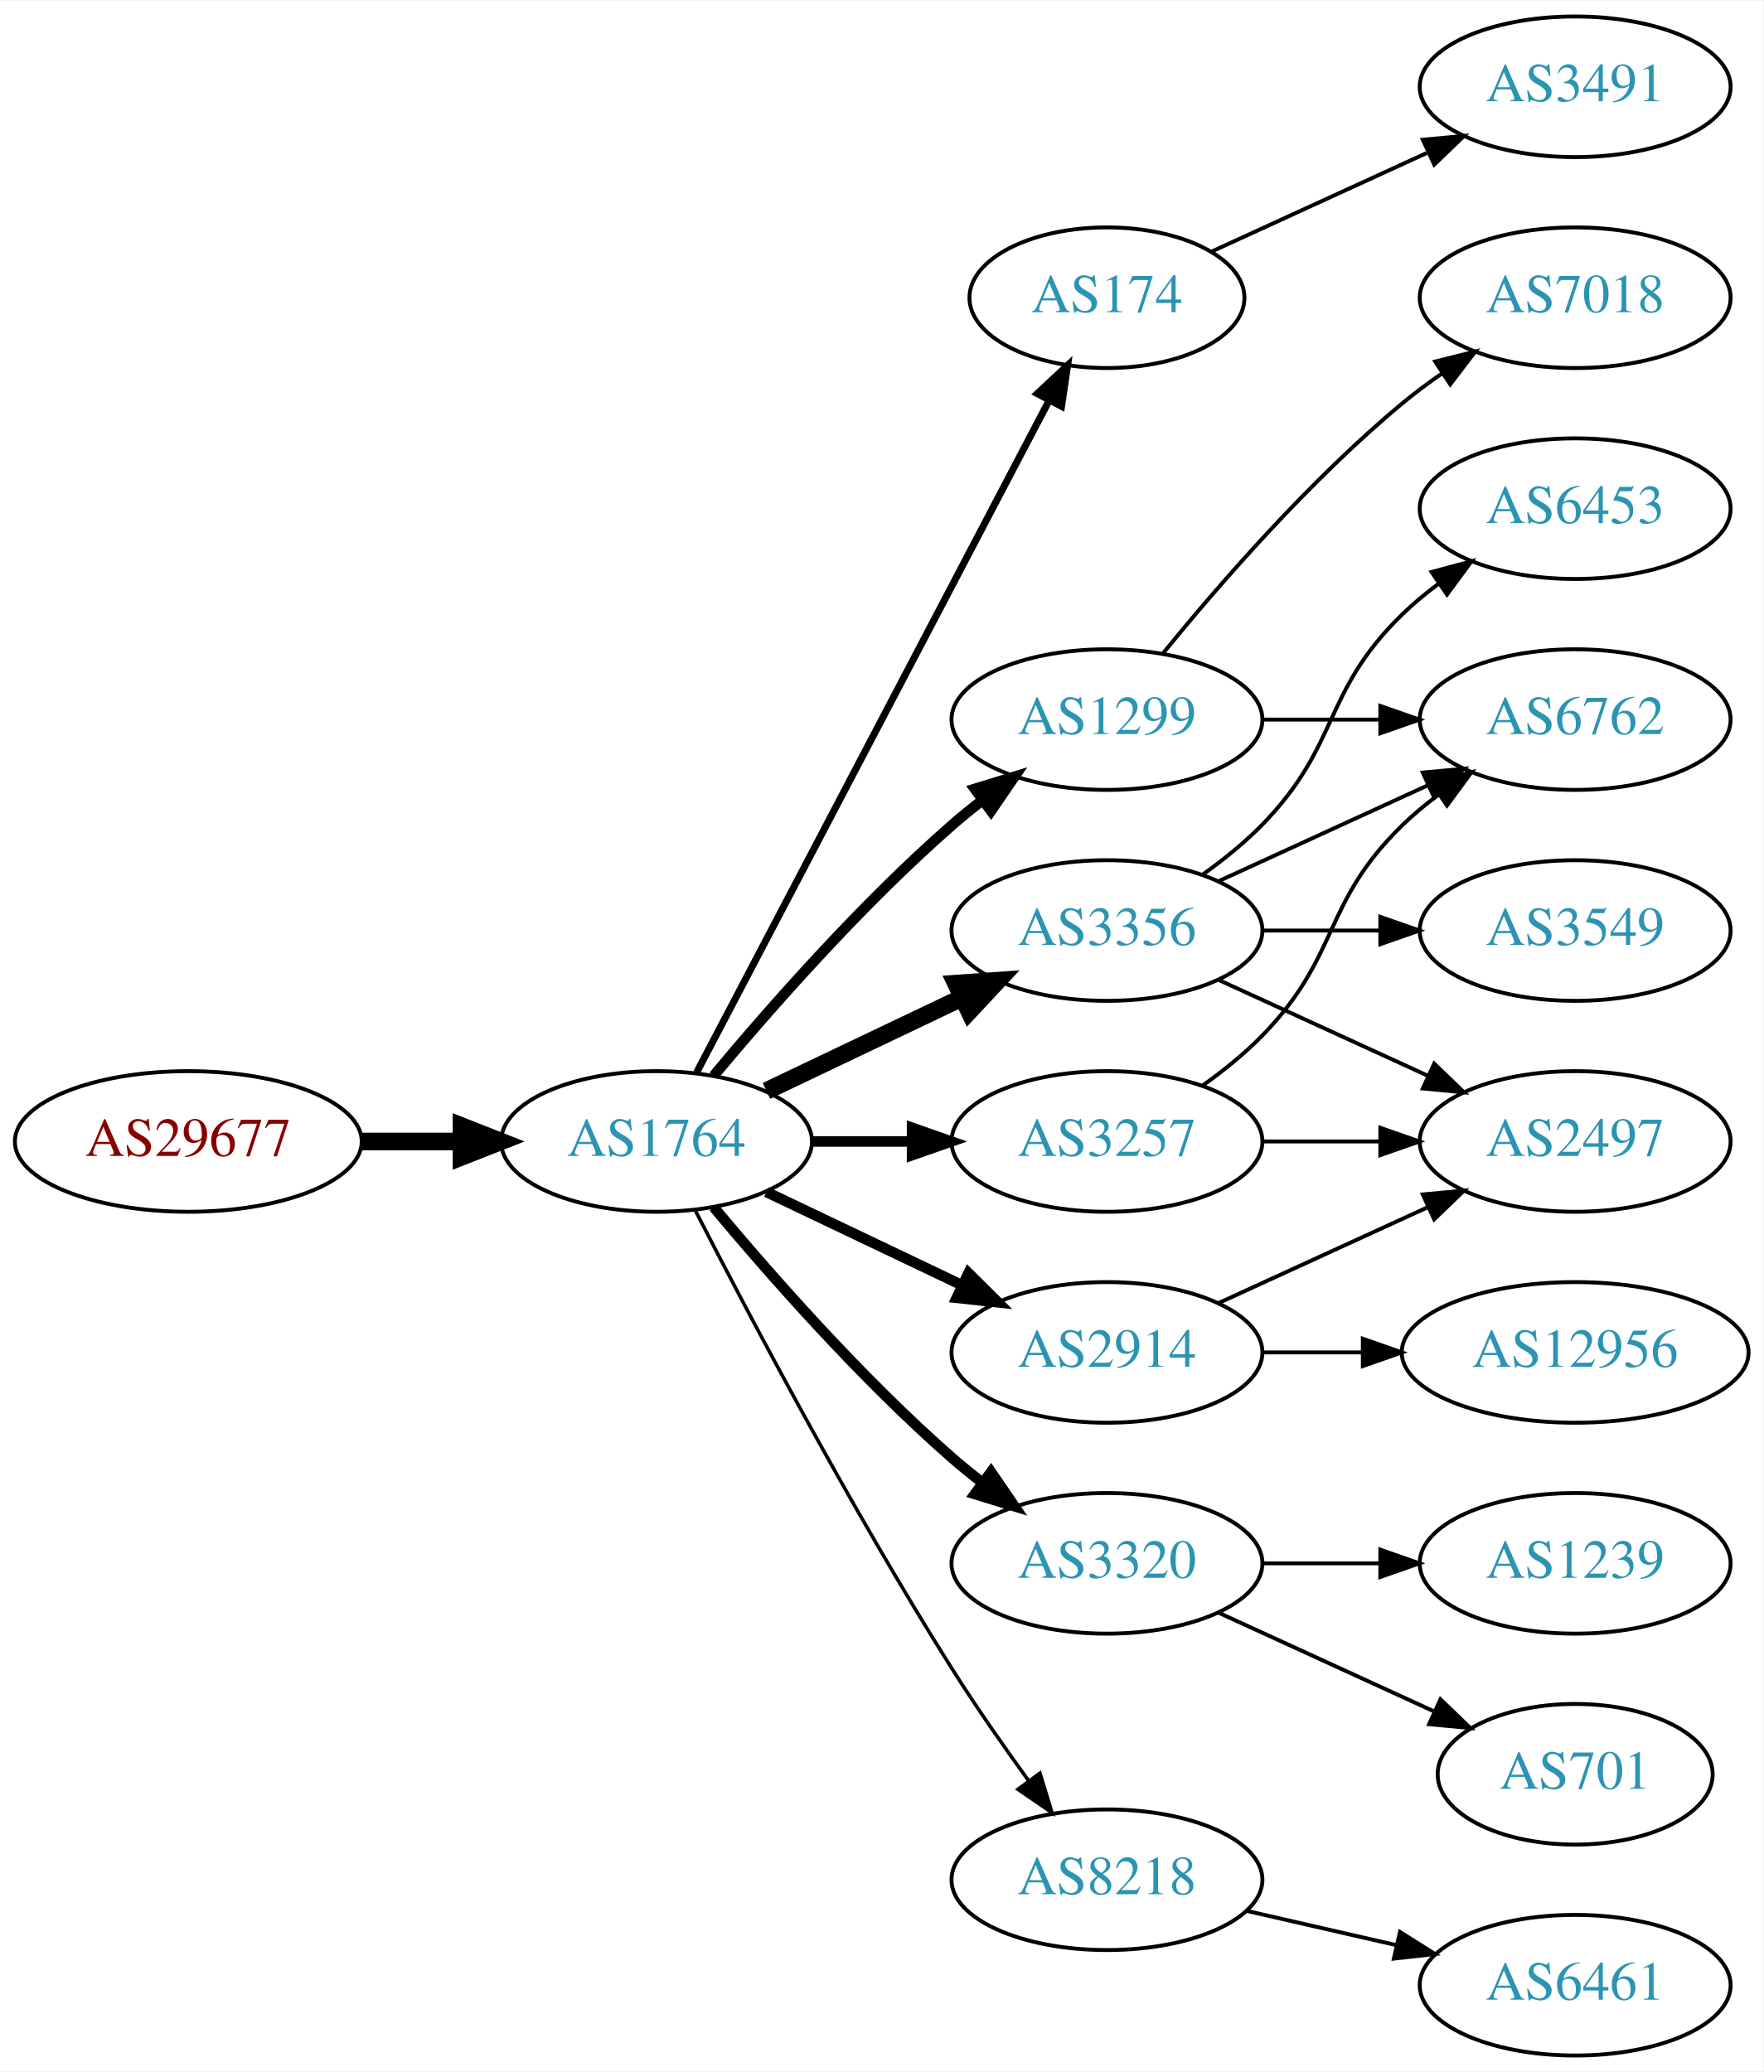
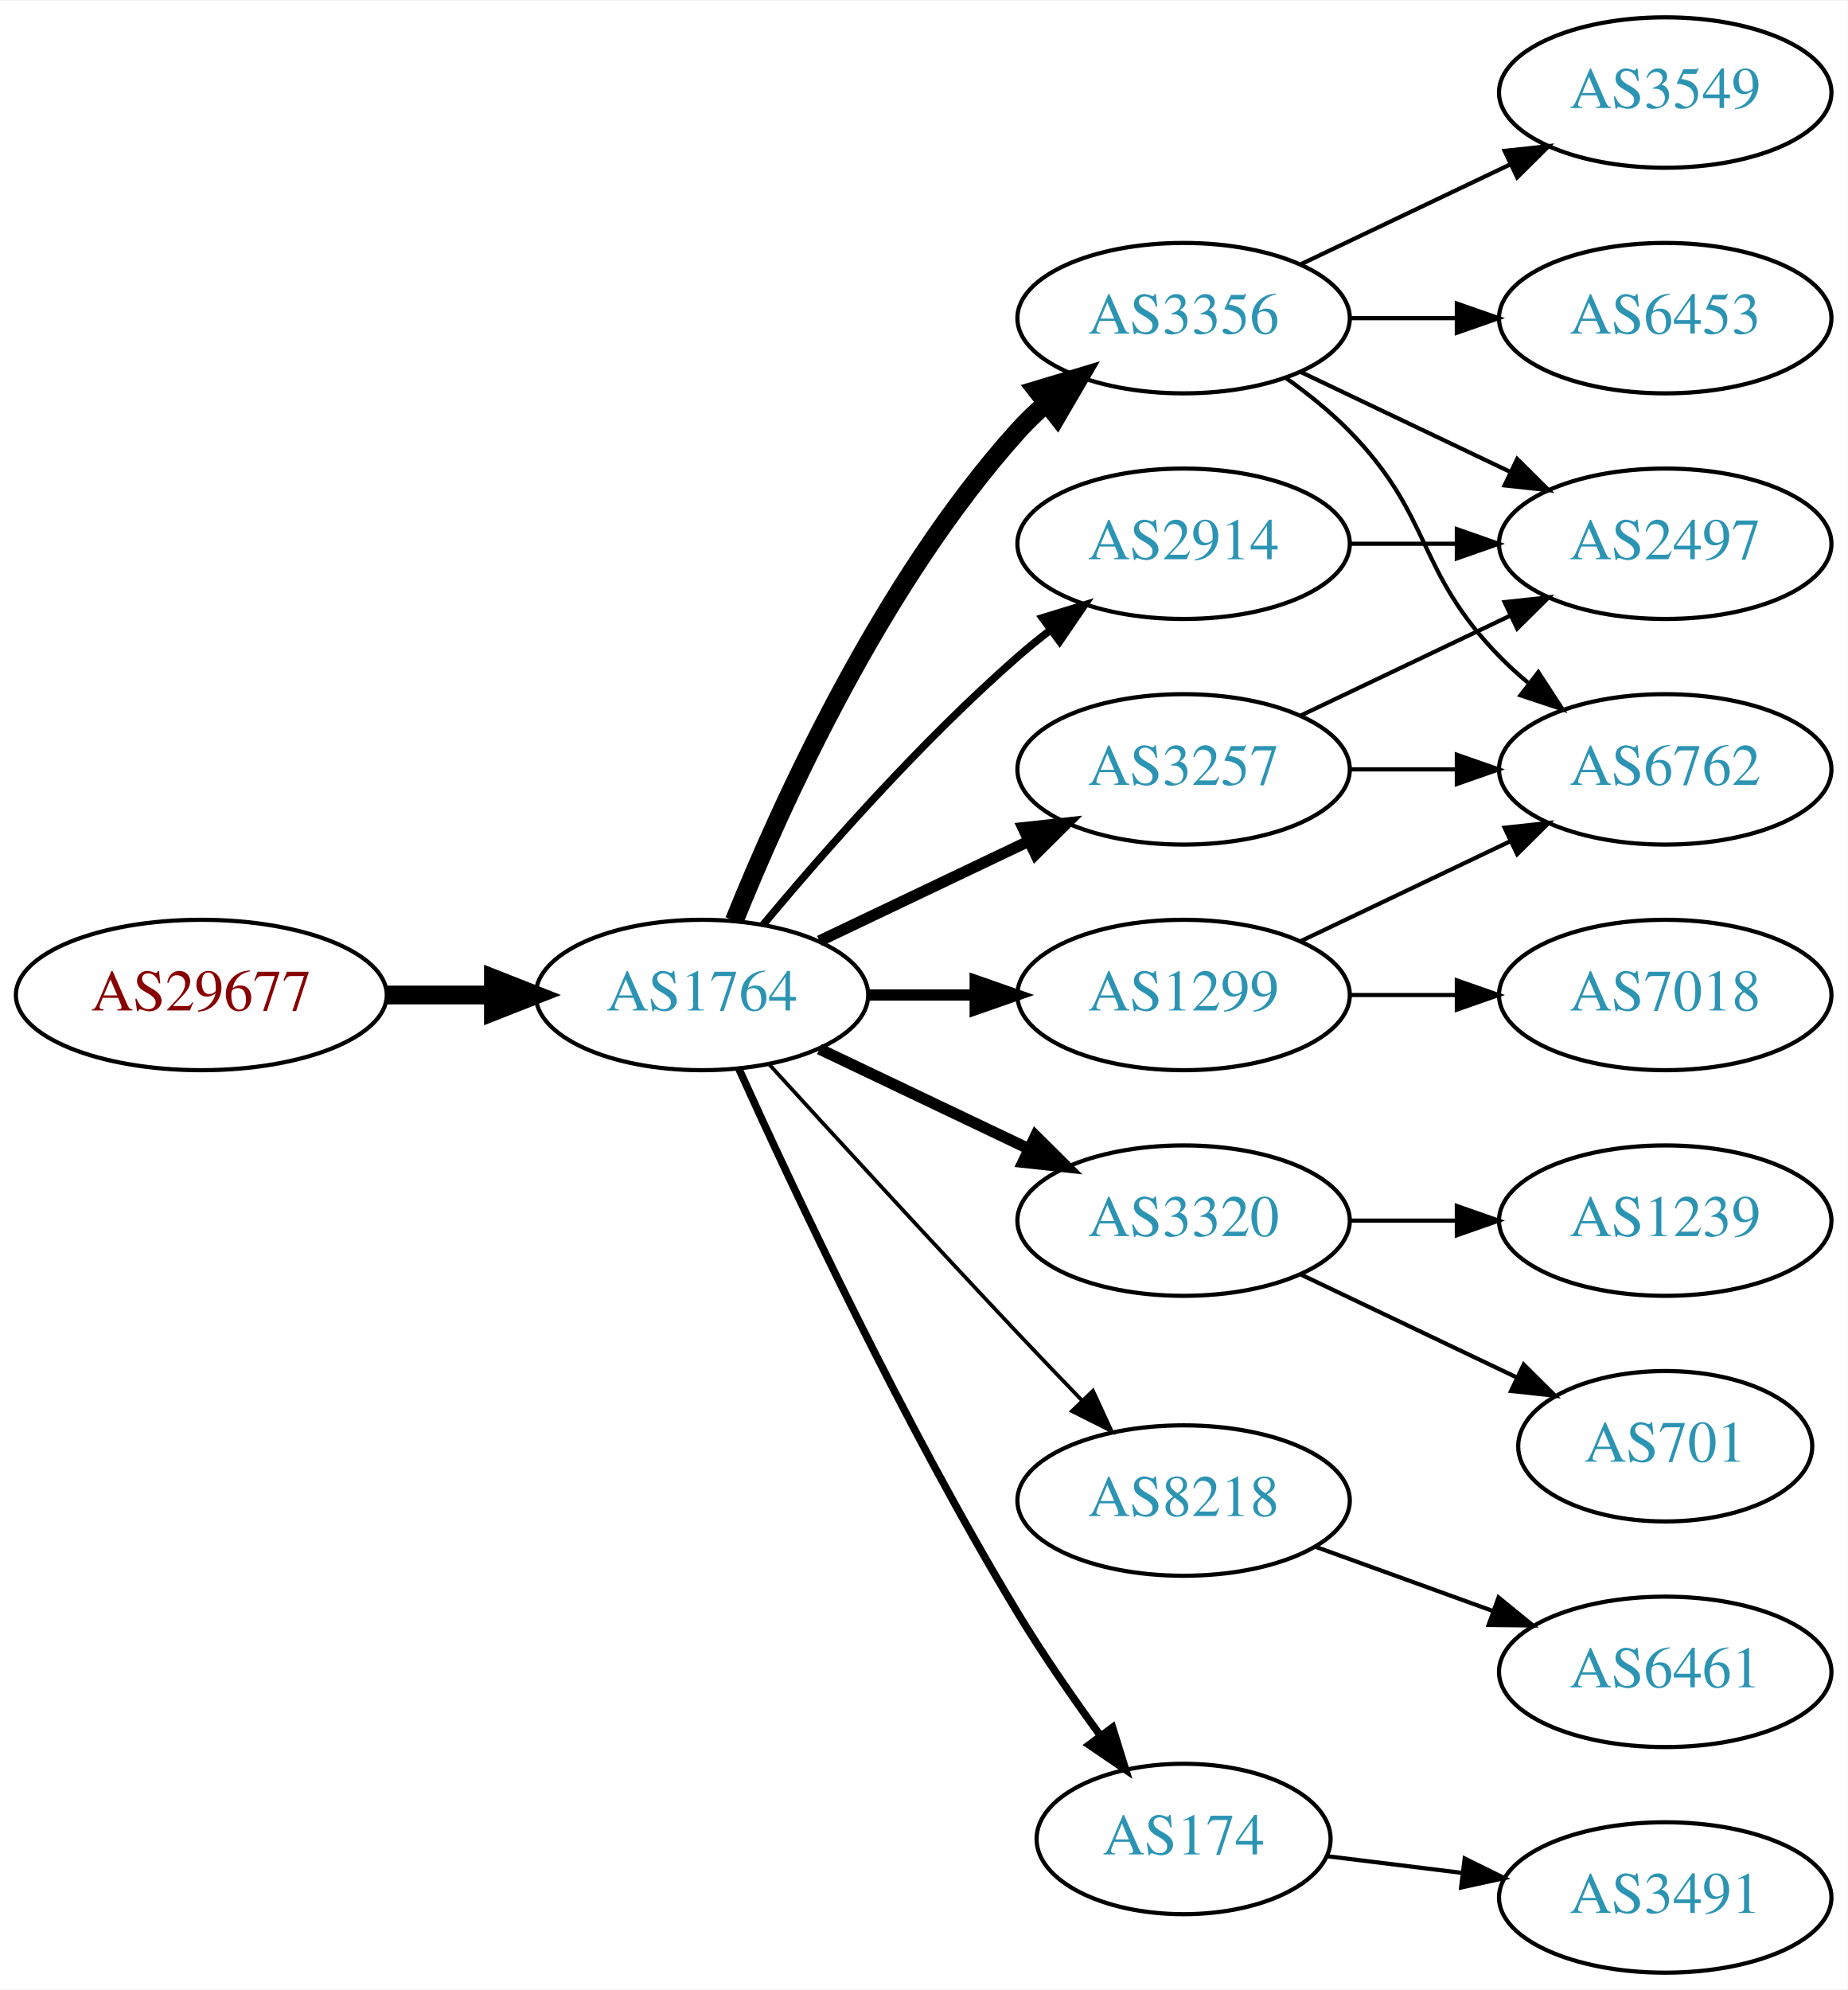
- <svg xmlns="http://www.w3.org/2000/svg" xmlns:xlink="http://www.w3.org/1999/xlink" width="451pt" height="530pt" viewBox="0.00 0.00 451.37 530.00">
-   <g id="graph0" class="graph" transform="scale(1 1) rotate(0) translate(4 526)">
-     <polygon fill="white" stroke="none" points="-4,4 -4,-526 447.37,-526 447.37,4 -4,4" />
+ <svg xmlns="http://www.w3.org/2000/svg" xmlns:xlink="http://www.w3.org/1999/xlink" width="442pt" height="476pt" viewBox="0.00 0.00 442.27 476.00">
+   <g id="graph0" class="graph" transform="scale(1 1) rotate(0) translate(4 472)">
+     <polygon fill="white" stroke="none" points="-4,4 -4,-472 438.271,-472 438.271,4 -4,4" />
    <g id="node1" class="node">
      <g id="a_node1">
        <a xlink:href="/asn/29677" xlink:title="AS29677 ~ AXIANS ICT Austria GmbH [AT]">
          <ellipse fill="#ffffff" stroke="black" cx="44.196" cy="-234" rx="44.393" ry="18" />
          <text text-anchor="middle" x="44.196" y="-230.3" font-family="Times,serif" font-size="14.00" fill="#880000">AS29677</text>
        </a>
      </g>
    </g>
    <g id="node2" class="node">
      <g id="a_node2">
        <a xlink:href="/asn/1764" xlink:title="AS1764 ~ NEXTLAYER-AS [AT]">
          <ellipse fill="#ffffff" stroke="black" cx="164.039" cy="-234" rx="39.794" ry="18" />
          <text text-anchor="middle" x="164.039" y="-230.3" font-family="Times,serif" font-size="14.00" fill="#2c94b3">AS1764</text>
        </a>
      </g>
    </g>
    <g id="edge1" class="edge">
      <path fill="none" stroke="black" stroke-width="4.5" d="M88.407,-234C96.72,-234 105.482,-234 113.965,-234" />
      <polygon fill="black" stroke="black" stroke-width="4.5" points="114.123,-237.938 124.123,-234 114.123,-230.063 114.123,-237.938" />
    </g>
    <g id="node3" class="node">
      <g id="a_node3">
-         <a xlink:href="/asn/174" xlink:title="AS174 ~ Cogent Communications [US]">
-           <ellipse fill="#ffffff" stroke="black" cx="279.332" cy="-450" rx="35.194" ry="18" />
-           <text text-anchor="middle" x="279.332" y="-446.3" font-family="Times,serif" font-size="14.00" fill="#2c94b3">AS174</text>
+         <a xlink:href="/asn/3356" xlink:title="AS3356 ~ Level 3 Parent, LLC [US]">
+           <ellipse fill="#ffffff" stroke="black" cx="279.332" cy="-396" rx="39.794" ry="18" />
+           <text text-anchor="middle" x="279.332" y="-392.3" font-family="Times,serif" font-size="14.00" fill="#2c94b3">AS3356</text>
        </a>
      </g>
    </g>
    <g id="edge2" class="edge">
-       <path fill="none" stroke="black" stroke-width="1.8" d="M174.31,-251.676C194.201,-289.599 241.061,-378.941 264.49,-423.61" />
-       <polygon fill="black" stroke="black" stroke-width="1.8" points="261.504,-425.453 269.249,-432.683 267.703,-422.202 261.504,-425.453" />
+       <path fill="none" stroke="black" stroke-width="4.5" d="M171.786,-251.787C182.837,-279.243 206.891,-332.578 239.685,-369 241.688,-371.224 243.906,-373.363 246.239,-375.397" />
+       <polygon fill="black" stroke="black" stroke-width="4.5" points="244.166,-378.777 254.458,-381.873 249.04,-372.591 244.166,-378.777" />
    </g>
    <g id="node4" class="node">
      <g id="a_node4">
-         <a xlink:href="/asn/1299" xlink:title="AS1299 ~ Telia Carrier [EU]">
+         <a xlink:href="/asn/2914" xlink:title="AS2914 ~ NTT America, Inc. [US]">
          <ellipse fill="#ffffff" stroke="black" cx="279.332" cy="-342" rx="39.794" ry="18" />
-           <text text-anchor="middle" x="279.332" y="-338.3" font-family="Times,serif" font-size="14.00" fill="#2c94b3">AS1299</text>
+           <text text-anchor="middle" x="279.332" y="-338.3" font-family="Times,serif" font-size="14.00" fill="#2c94b3">AS2914</text>
        </a>
      </g>
    </g>
    <g id="edge3" class="edge">
-       <path fill="none" stroke="black" stroke-width="2.7" d="M178.669,-250.817C192.951,-267.929 216.498,-294.745 239.685,-315 242.151,-317.154 244.789,-319.294 247.487,-321.372" />
-       <polygon fill="black" stroke="black" stroke-width="2.7" points="245.512,-324.264 255.641,-327.37 249.66,-318.625 245.512,-324.264" />
+       <path fill="none" stroke="black" stroke-width="1.8" d="M178.669,-250.817C192.951,-267.929 216.498,-294.745 239.685,-315 242.151,-317.154 244.789,-319.294 247.487,-321.372" />
+       <polygon fill="black" stroke="black" stroke-width="1.8" points="245.512,-324.264 255.641,-327.37 249.66,-318.625 245.512,-324.264" />
    </g>
    <g id="node5" class="node">
      <g id="a_node5">
-         <a xlink:href="/asn/3320" xlink:title="AS3320 ~ DTAG [DE]">
-           <ellipse fill="#ffffff" stroke="black" cx="279.332" cy="-126" rx="39.794" ry="18" />
-           <text text-anchor="middle" x="279.332" y="-122.3" font-family="Times,serif" font-size="14.00" fill="#2c94b3">AS3320</text>
+         <a xlink:href="/asn/1299" xlink:title="AS1299 ~ Telia Carrier [EU]">
+           <ellipse fill="#ffffff" stroke="black" cx="279.332" cy="-234" rx="39.794" ry="18" />
+           <text text-anchor="middle" x="279.332" y="-230.3" font-family="Times,serif" font-size="14.00" fill="#2c94b3">AS1299</text>
        </a>
      </g>
    </g>
    <g id="edge4" class="edge">
-       <path fill="none" stroke="black" stroke-width="2.7" d="M178.669,-217.183C192.951,-200.071 216.498,-173.255 239.685,-153 242.151,-150.846 244.789,-148.706 247.487,-146.628" />
-       <polygon fill="black" stroke="black" stroke-width="2.7" points="249.66,-149.375 255.641,-140.63 245.512,-143.736 249.66,-149.375" />
+       <path fill="none" stroke="black" stroke-width="2.7" d="M203.711,-234C211.914,-234 220.678,-234 229.21,-234" />
+       <polygon fill="black" stroke="black" stroke-width="2.7" points="229.449,-237.5 239.449,-234 229.449,-230.5 229.449,-237.5" />
    </g>
    <g id="node6" class="node">
      <g id="a_node6">
-         <a xlink:href="/asn/3257" xlink:title="AS3257 ~ GTT [DE]">
-           <ellipse fill="#ffffff" stroke="black" cx="279.332" cy="-234" rx="39.794" ry="18" />
-           <text text-anchor="middle" x="279.332" y="-230.3" font-family="Times,serif" font-size="14.00" fill="#2c94b3">AS3257</text>
+         <a xlink:href="/asn/3320" xlink:title="AS3320 ~ DTAG [DE]">
+           <ellipse fill="#ffffff" stroke="black" cx="279.332" cy="-180" rx="39.794" ry="18" />
+           <text text-anchor="middle" x="279.332" y="-176.3" font-family="Times,serif" font-size="14.00" fill="#2c94b3">AS3320</text>
        </a>
      </g>
    </g>
    <g id="edge5" class="edge">
-       <path fill="none" stroke="black" stroke-width="2.7" d="M203.711,-234C211.914,-234 220.678,-234 229.21,-234" />
-       <polygon fill="black" stroke="black" stroke-width="2.7" points="229.449,-237.5 239.449,-234 229.449,-230.5 229.449,-237.5" />
+       <path fill="none" stroke="black" stroke-width="2.7" d="M192.175,-221.066C207.169,-213.919 225.99,-204.948 242.213,-197.215" />
+       <polygon fill="black" stroke="black" stroke-width="2.7" points="243.895,-200.291 251.417,-192.829 240.884,-193.972 243.895,-200.291" />
    </g>
    <g id="node7" class="node">
      <g id="a_node7">
-         <a xlink:href="/asn/3356" xlink:title="AS3356 ~ Level 3 Parent, LLC [US]">
-           <ellipse fill="#ffffff" stroke="black" cx="279.332" cy="-288" rx="39.794" ry="18" />
-           <text text-anchor="middle" x="279.332" y="-284.3" font-family="Times,serif" font-size="14.00" fill="#2c94b3">AS3356</text>
+         <a xlink:href="/asn/8218" xlink:title="AS8218 ~ legacy Neotelecoms [FR]">
+           <ellipse fill="#ffffff" stroke="black" cx="279.332" cy="-113" rx="39.794" ry="18" />
+           <text text-anchor="middle" x="279.332" y="-109.3" font-family="Times,serif" font-size="14.00" fill="#2c94b3">AS8218</text>
        </a>
      </g>
    </g>
    <g id="edge6" class="edge">
-       <path fill="none" stroke="black" stroke-width="4.5" d="M192.175,-246.934C207.169,-254.081 225.99,-263.052 242.213,-270.785" />
-       <polygon fill="black" stroke="black" stroke-width="4.5" points="240.695,-274.423 251.417,-275.171 244.084,-267.314 240.695,-274.423" />
+       <path fill="none" stroke="black" stroke-width="0.9" d="M180.08,-217.45C195.076,-201.005 218.817,-175.115 239.685,-153 244.583,-147.809 249.874,-142.282 254.923,-137.045" />
+       <polygon fill="black" stroke="black" stroke-width="0.9" points="257.636,-139.274 262.072,-129.653 252.604,-134.407 257.636,-139.274" />
    </g>
    <g id="node8" class="node">
      <g id="a_node8">
-         <a xlink:href="/asn/8218" xlink:title="AS8218 ~ legacy Neotelecoms [FR]">
-           <ellipse fill="#ffffff" stroke="black" cx="279.332" cy="-45" rx="39.794" ry="18" />
-           <text text-anchor="middle" x="279.332" y="-41.3" font-family="Times,serif" font-size="14.00" fill="#2c94b3">AS8218</text>
+         <a xlink:href="/asn/3257" xlink:title="AS3257 ~ GTT [DE]">
+           <ellipse fill="#ffffff" stroke="black" cx="279.332" cy="-288" rx="39.794" ry="18" />
+           <text text-anchor="middle" x="279.332" y="-284.3" font-family="Times,serif" font-size="14.00" fill="#2c94b3">AS3257</text>
        </a>
      </g>
    </g>
    <g id="edge7" class="edge">
-       <path fill="none" stroke="black" stroke-width="0.9" d="M174.065,-216.148C187.501,-189.945 213.95,-139.763 239.685,-99 245.748,-89.396 252.868,-79.187 259.333,-70.261" />
-       <polygon fill="black" stroke="black" stroke-width="0.9" points="262.185,-72.291 265.276,-62.157 256.54,-68.152 262.185,-72.291" />
+       <path fill="none" stroke="black" stroke-width="2.7" d="M192.175,-246.934C207.169,-254.081 225.99,-263.052 242.213,-270.785" />
+       <polygon fill="black" stroke="black" stroke-width="2.7" points="240.884,-274.028 251.417,-275.171 243.895,-267.709 240.884,-274.028" />
    </g>
    <g id="node9" class="node">
      <g id="a_node9">
-         <a xlink:href="/asn/2914" xlink:title="AS2914 ~ NTT America, Inc. [US]">
-           <ellipse fill="#ffffff" stroke="black" cx="279.332" cy="-180" rx="39.794" ry="18" />
-           <text text-anchor="middle" x="279.332" y="-176.3" font-family="Times,serif" font-size="14.00" fill="#2c94b3">AS2914</text>
+         <a xlink:href="/asn/174" xlink:title="AS174 ~ Cogent Communications [US]">
+           <ellipse fill="#ffffff" stroke="black" cx="279.332" cy="-32" rx="35.194" ry="18" />
+           <text text-anchor="middle" x="279.332" y="-28.3" font-family="Times,serif" font-size="14.00" fill="#2c94b3">AS174</text>
        </a>
      </g>
    </g>
    <g id="edge8" class="edge">
-       <path fill="none" stroke="black" stroke-width="2.7" d="M192.175,-221.066C207.169,-213.919 225.99,-204.948 242.213,-197.215" />
-       <polygon fill="black" stroke="black" stroke-width="2.7" points="243.895,-200.291 251.417,-192.829 240.884,-193.972 243.895,-200.291" />
+       <path fill="none" stroke="black" stroke-width="1.8" d="M172.926,-216.215C185.703,-187.94 212.273,-131.303 239.685,-86 245.655,-76.133 252.86,-65.733 259.424,-56.722" />
+       <polygon fill="black" stroke="black" stroke-width="1.8" points="262.321,-58.69 265.459,-48.571 256.695,-54.525 262.321,-58.69" />
+     </g>
+     <g id="node10" class="node">
+       <g id="a_node10">
+         <a xlink:href="/asn/2497" xlink:title="AS2497 ~ Internet Initiative Japan Inc. [JP]">
+           <ellipse fill="#ffffff" stroke="black" cx="394.625" cy="-342" rx="39.794" ry="18" />
+           <text text-anchor="middle" x="394.625" y="-338.3" font-family="Times,serif" font-size="14.00" fill="#2c94b3">AS2497</text>
+         </a>
+       </g>
+     </g>
+     <g id="edge13" class="edge">
+       <path fill="none" stroke="black" d="M307.468,-383.066C322.462,-375.919 341.283,-366.948 357.506,-359.215" />
+       <polygon fill="black" stroke="black" points="359.188,-362.291 366.71,-354.829 356.177,-355.972 359.188,-362.291" />
+     </g>
+     <g id="node11" class="node">
+       <g id="a_node11">
+         <a xlink:href="/asn/6762" xlink:title="AS6762 ~ TELECOM ITALIA SPARKLE S.p.A. [IT]">
+           <ellipse fill="#ffffff" stroke="black" cx="394.625" cy="-288" rx="39.794" ry="18" />
+           <text text-anchor="middle" x="394.625" y="-284.3" font-family="Times,serif" font-size="14.00" fill="#2c94b3">AS6762</text>
+         </a>
+       </g>
+     </g>
+     <g id="edge10" class="edge">
+       <path fill="none" stroke="black" d="M303.926,-381.611C309.182,-377.852 314.513,-373.563 318.978,-369 339.151,-348.383 334.806,-335.617 354.978,-315 357.071,-312.861 359.354,-310.782 361.731,-308.79" />
+       <polygon fill="black" stroke="black" points="364.249,-311.268 370.031,-302.389 359.974,-305.725 364.249,-311.268" />
+     </g>
+     <g id="node12" class="node">
+       <g id="a_node12">
+         <a xlink:href="/asn/3549" xlink:title="AS3549 ~ Level 3 Parent, LLC [US]">
+           <ellipse fill="#ffffff" stroke="black" cx="394.625" cy="-450" rx="39.794" ry="18" />
+           <text text-anchor="middle" x="394.625" y="-446.3" font-family="Times,serif" font-size="14.00" fill="#2c94b3">AS3549</text>
+         </a>
+       </g>
+     </g>
+     <g id="edge11" class="edge">
+       <path fill="none" stroke="black" d="M307.468,-408.934C322.462,-416.081 341.283,-425.052 357.506,-432.785" />
+       <polygon fill="black" stroke="black" points="356.177,-436.028 366.71,-437.171 359.188,-429.709 356.177,-436.028" />
+     </g>
+     <g id="node13" class="node">
+       <g id="a_node13">
+         <a xlink:href="/asn/6453" xlink:title="AS6453 ~ TATA COMMUNICATIONS (AMERICA) INC [US]">
+           <ellipse fill="#ffffff" stroke="black" cx="394.625" cy="-396" rx="39.794" ry="18" />
+           <text text-anchor="middle" x="394.625" y="-392.3" font-family="Times,serif" font-size="14.00" fill="#2c94b3">AS6453</text>
+         </a>
+       </g>
+     </g>
+     <g id="edge12" class="edge">
+       <path fill="none" stroke="black" d="M319.004,-396C327.207,-396 335.971,-396 344.503,-396" />
+       <polygon fill="black" stroke="black" points="344.742,-399.5 354.742,-396 344.742,-392.5 344.742,-399.5" />
+     </g>
+     <g id="edge9" class="edge">
+       <path fill="none" stroke="black" d="M319.004,-342C327.207,-342 335.971,-342 344.503,-342" />
+       <polygon fill="black" stroke="black" points="344.742,-345.5 354.742,-342 344.742,-338.5 344.742,-345.5" />
+     </g>
+     <g id="edge14" class="edge">
+       <path fill="none" stroke="black" d="M307.468,-246.934C322.462,-254.081 341.283,-263.052 357.506,-270.785" />
+       <polygon fill="black" stroke="black" points="356.177,-274.028 366.71,-275.171 359.188,-267.709 356.177,-274.028" />
+     </g>
+     <g id="node14" class="node">
+       <g id="a_node14">
+         <a xlink:href="/asn/7018" xlink:title="AS7018 ~ AT&amp;T Services, Inc. [US]">
+           <ellipse fill="#ffffff" stroke="black" cx="394.625" cy="-234" rx="39.794" ry="18" />
+           <text text-anchor="middle" x="394.625" y="-230.3" font-family="Times,serif" font-size="14.00" fill="#2c94b3">AS7018</text>
+         </a>
+       </g>
+     </g>
+     <g id="edge15" class="edge">
+       <path fill="none" stroke="black" d="M319.004,-234C327.207,-234 335.971,-234 344.503,-234" />
+       <polygon fill="black" stroke="black" points="344.742,-237.5 354.742,-234 344.742,-230.5 344.742,-237.5" />
+     </g>
+     <g id="node15" class="node">
+       <g id="a_node15">
+         <a xlink:href="/asn/1239" xlink:title="AS1239 ~ Sprint [US]">
+           <ellipse fill="#ffffff" stroke="black" cx="394.625" cy="-180" rx="39.794" ry="18" />
+           <text text-anchor="middle" x="394.625" y="-176.3" font-family="Times,serif" font-size="14.00" fill="#2c94b3">AS1239</text>
+         </a>
+       </g>
+     </g>
+     <g id="edge16" class="edge">
+       <path fill="none" stroke="black" d="M319.004,-180C327.207,-180 335.971,-180 344.503,-180" />
+       <polygon fill="black" stroke="black" points="344.742,-183.5 354.742,-180 344.742,-176.5 344.742,-183.5" />
+     </g>
+     <g id="node16" class="node">
+       <g id="a_node16">
+         <a xlink:href="/asn/701" xlink:title="AS701 ~ UUNET [US]">
+           <ellipse fill="#ffffff" stroke="black" cx="394.625" cy="-126" rx="35.194" ry="18" />
+           <text text-anchor="middle" x="394.625" y="-122.3" font-family="Times,serif" font-size="14.00" fill="#2c94b3">AS701</text>
+         </a>
+       </g>
+     </g>
+     <g id="edge17" class="edge">
+       <path fill="none" stroke="black" d="M307.468,-167.066C322.9,-159.71 342.385,-150.423 358.92,-142.541" />
+       <polygon fill="black" stroke="black" points="360.741,-145.551 368.262,-138.089 357.729,-139.232 360.741,-145.551" />
+     </g>
+     <g id="node17" class="node">
+       <g id="a_node17">
+         <a xlink:href="/asn/6461" xlink:title="AS6461 ~ Zayo Bandwidth [US]">
+           <ellipse fill="#ffffff" stroke="black" cx="394.625" cy="-72" rx="39.794" ry="18" />
+           <text text-anchor="middle" x="394.625" y="-68.3" font-family="Times,serif" font-size="14.00" fill="#2c94b3">AS6461</text>
+         </a>
+       </g>
+     </g>
+     <g id="edge18" class="edge">
+       <path fill="none" stroke="black" d="M310.99,-101.905C323.963,-97.21 339.256,-91.676 353.137,-86.652" />
+       <polygon fill="black" stroke="black" points="354.729,-89.798 362.941,-83.104 352.347,-83.216 354.729,-89.798" />
+     </g>
+     <g id="edge20" class="edge">
+       <path fill="none" stroke="black" d="M307.468,-300.934C322.462,-308.081 341.283,-317.052 357.506,-324.785" />
+       <polygon fill="black" stroke="black" points="356.177,-328.028 366.71,-329.171 359.188,-321.709 356.177,-328.028" />
+     </g>
+     <g id="edge19" class="edge">
+       <path fill="none" stroke="black" d="M319.004,-288C327.207,-288 335.971,-288 344.503,-288" />
+       <polygon fill="black" stroke="black" points="344.742,-291.5 354.742,-288 344.742,-284.5 344.742,-291.5" />
    </g>
    <g id="node18" class="node">
      <g id="a_node18">
        <a xlink:href="/asn/3491" xlink:title="AS3491 ~ PCCW Global, Inc. [US]">
-           <ellipse fill="#ffffff" stroke="black" cx="399.174" cy="-504" rx="39.794" ry="18" />
-           <text text-anchor="middle" x="399.174" y="-500.3" font-family="Times,serif" font-size="14.00" fill="#2c94b3">AS3491</text>
-         </a>
-       </g>
-     </g>
-     <g id="edge20" class="edge">
-       <path fill="none" stroke="black" d="M306.193,-461.851C322.313,-469.238 343.316,-478.862 361.181,-487.048" />
-       <polygon fill="black" stroke="black" points="360.183,-490.441 370.732,-491.425 363.099,-484.077 360.183,-490.441" />
-     </g>
-     <g id="node10" class="node">
-       <g id="a_node10">
-         <a xlink:href="/asn/6762" xlink:title="AS6762 ~ TELECOM ITALIA SPARKLE S.p.A. [IT]">
-           <ellipse fill="#ffffff" stroke="black" cx="399.174" cy="-342" rx="39.794" ry="18" />
-           <text text-anchor="middle" x="399.174" y="-338.3" font-family="Times,serif" font-size="14.00" fill="#2c94b3">AS6762</text>
-         </a>
-       </g>
-     </g>
-     <g id="edge9" class="edge">
-       <path fill="none" stroke="black" d="M319.244,-342C328.798,-342 339.147,-342 349.11,-342" />
-       <polygon fill="black" stroke="black" points="349.302,-345.5 359.302,-342 349.302,-338.5 349.302,-345.5" />
-     </g>
-     <g id="node11" class="node">
-       <g id="a_node11">
-         <a xlink:href="/asn/7018" xlink:title="AS7018 ~ AT&amp;T Services, Inc. [US]">
-           <ellipse fill="#ffffff" stroke="black" cx="399.174" cy="-450" rx="39.794" ry="18" />
-           <text text-anchor="middle" x="399.174" y="-446.3" font-family="Times,serif" font-size="14.00" fill="#2c94b3">AS7018</text>
-         </a>
-       </g>
-     </g>
-     <g id="edge10" class="edge">
-       <path fill="none" stroke="black" d="M293.751,-359.065C307.865,-376.375 331.28,-403.345 354.978,-423 358.194,-425.668 361.695,-428.27 365.265,-430.741" />
-       <polygon fill="black" stroke="black" points="363.343,-433.666 373.622,-436.236 367.189,-427.817 363.343,-433.666" />
-     </g>
-     <g id="node12" class="node">
-       <g id="a_node12">
-         <a xlink:href="/asn/1239" xlink:title="AS1239 ~ Sprint [US]">
-           <ellipse fill="#ffffff" stroke="black" cx="399.174" cy="-126" rx="39.794" ry="18" />
-           <text text-anchor="middle" x="399.174" y="-122.3" font-family="Times,serif" font-size="14.00" fill="#2c94b3">AS1239</text>
-         </a>
-       </g>
-     </g>
-     <g id="edge11" class="edge">
-       <path fill="none" stroke="black" d="M319.244,-126C328.798,-126 339.147,-126 349.11,-126" />
-       <polygon fill="black" stroke="black" points="349.302,-129.5 359.302,-126 349.302,-122.5 349.302,-129.5" />
-     </g>
-     <g id="node13" class="node">
-       <g id="a_node13">
-         <a xlink:href="/asn/701" xlink:title="AS701 ~ UUNET [US]">
-           <ellipse fill="#ffffff" stroke="black" cx="399.174" cy="-72" rx="35.194" ry="18" />
-           <text text-anchor="middle" x="399.174" y="-68.3" font-family="Times,serif" font-size="14.00" fill="#2c94b3">AS701</text>
-         </a>
-       </g>
-     </g>
-     <g id="edge12" class="edge">
-       <path fill="none" stroke="black" d="M307.96,-113.339C324.377,-105.817 345.358,-96.202 362.955,-88.139" />
-       <polygon fill="black" stroke="black" points="364.7,-91.189 372.332,-83.842 361.783,-84.826 364.7,-91.189" />
-     </g>
-     <g id="edge14" class="edge">
-       <path fill="none" stroke="black" d="M303.926,-248.389C309.182,-252.148 314.513,-256.437 318.978,-261 339.151,-281.617 334.285,-294.906 354.978,-315 357.823,-317.763 360.997,-320.386 364.297,-322.834" />
-       <polygon fill="black" stroke="black" points="362.414,-325.786 372.645,-328.538 366.363,-320.006 362.414,-325.786" />
-     </g>
-     <g id="node14" class="node">
-       <g id="a_node14">
-         <a xlink:href="/asn/2497" xlink:title="AS2497 ~ Internet Initiative Japan Inc. [JP]">
-           <ellipse fill="#ffffff" stroke="black" cx="399.174" cy="-234" rx="39.794" ry="18" />
-           <text text-anchor="middle" x="399.174" y="-230.3" font-family="Times,serif" font-size="14.00" fill="#2c94b3">AS2497</text>
-         </a>
-       </g>
-     </g>
-     <g id="edge13" class="edge">
-       <path fill="none" stroke="black" d="M319.244,-234C328.798,-234 339.147,-234 349.11,-234" />
-       <polygon fill="black" stroke="black" points="349.302,-237.5 359.302,-234 349.302,-230.5 349.302,-237.5" />
-     </g>
-     <g id="edge17" class="edge">
-       <path fill="none" stroke="black" d="M307.96,-300.661C323.917,-307.973 344.188,-317.261 361.471,-325.181" />
-       <polygon fill="black" stroke="black" points="360.169,-328.435 370.718,-329.419 363.085,-322.071 360.169,-328.435" />
-     </g>
-     <g id="edge15" class="edge">
-       <path fill="none" stroke="black" d="M307.96,-275.339C323.917,-268.027 344.188,-258.739 361.471,-250.819" />
-       <polygon fill="black" stroke="black" points="363.085,-253.929 370.718,-246.581 360.169,-247.565 363.085,-253.929" />
-     </g>
-     <g id="node15" class="node">
-       <g id="a_node15">
-         <a xlink:href="/asn/3549" xlink:title="AS3549 ~ Level 3 Parent, LLC [US]">
-           <ellipse fill="#ffffff" stroke="black" cx="399.174" cy="-288" rx="39.794" ry="18" />
-           <text text-anchor="middle" x="399.174" y="-284.3" font-family="Times,serif" font-size="14.00" fill="#2c94b3">AS3549</text>
-         </a>
-       </g>
-     </g>
-     <g id="edge16" class="edge">
-       <path fill="none" stroke="black" d="M319.244,-288C328.798,-288 339.147,-288 349.11,-288" />
-       <polygon fill="black" stroke="black" points="349.302,-291.5 359.302,-288 349.302,-284.5 349.302,-291.5" />
-     </g>
-     <g id="node16" class="node">
-       <g id="a_node16">
-         <a xlink:href="/asn/6453" xlink:title="AS6453 ~ TATA COMMUNICATIONS (AMERICA) INC [US]">
-           <ellipse fill="#ffffff" stroke="black" cx="399.174" cy="-396" rx="39.794" ry="18" />
-           <text text-anchor="middle" x="399.174" y="-392.3" font-family="Times,serif" font-size="14.00" fill="#2c94b3">AS6453</text>
-         </a>
-       </g>
-     </g>
-     <g id="edge18" class="edge">
-       <path fill="none" stroke="black" d="M303.926,-302.389C309.182,-306.148 314.513,-310.437 318.978,-315 339.151,-335.617 334.285,-348.906 354.978,-369 357.823,-371.763 360.997,-374.386 364.297,-376.834" />
-       <polygon fill="black" stroke="black" points="362.414,-379.786 372.645,-382.538 366.363,-374.006 362.414,-379.786" />
-     </g>
-     <g id="node17" class="node">
-       <g id="a_node17">
-         <a xlink:href="/asn/6461" xlink:title="AS6461 ~ Zayo Bandwidth [US]">
-           <ellipse fill="#ffffff" stroke="black" cx="399.174" cy="-18" rx="39.794" ry="18" />
-           <text text-anchor="middle" x="399.174" y="-14.3" font-family="Times,serif" font-size="14.00" fill="#2c94b3">AS6461</text>
-         </a>
-       </g>
-     </g>
-     <g id="edge19" class="edge">
-       <path fill="none" stroke="black" d="M315.051,-37.045C327.051,-34.296 340.672,-31.175 353.364,-28.267" />
-       <polygon fill="black" stroke="black" points="354.33,-31.636 363.296,-25.991 352.767,-24.813 354.33,-31.636" />
+           <ellipse fill="#ffffff" stroke="black" cx="394.625" cy="-18" rx="39.794" ry="18" />
+           <text text-anchor="middle" x="394.625" y="-14.3" font-family="Times,serif" font-size="14.00" fill="#2c94b3">AS3491</text>
+         </a>
+       </g>
    </g>
    <g id="edge21" class="edge">
-       <path fill="none" stroke="black" d="M307.96,-192.661C323.917,-199.973 344.188,-209.261 361.471,-217.181" />
-       <polygon fill="black" stroke="black" points="360.169,-220.435 370.718,-221.419 363.085,-214.071 360.169,-220.435" />
-     </g>
-     <g id="node19" class="node">
-       <g id="a_node19">
-         <a xlink:href="/asn/12956" xlink:title="AS12956 ~ TELXIUS [ES]">
-           <ellipse fill="#ffffff" stroke="black" cx="399.174" cy="-180" rx="44.393" ry="18" />
-           <text text-anchor="middle" x="399.174" y="-176.3" font-family="Times,serif" font-size="14.00" fill="#2c94b3">AS12956</text>
-         </a>
-       </g>
-     </g>
-     <g id="edge22" class="edge">
-       <path fill="none" stroke="black" d="M319.244,-180C327.347,-180 336.022,-180 344.548,-180" />
-       <polygon fill="black" stroke="black" points="344.826,-183.5 354.826,-180 344.826,-176.5 344.826,-183.5" />
+       <path fill="none" stroke="black" d="M313.71,-27.875C323.801,-26.628 335.084,-25.234 345.919,-23.895" />
+       <polygon fill="black" stroke="black" points="346.621,-27.335 356.116,-22.635 345.762,-20.388 346.621,-27.335" />
    </g>
  </g>
</svg>
